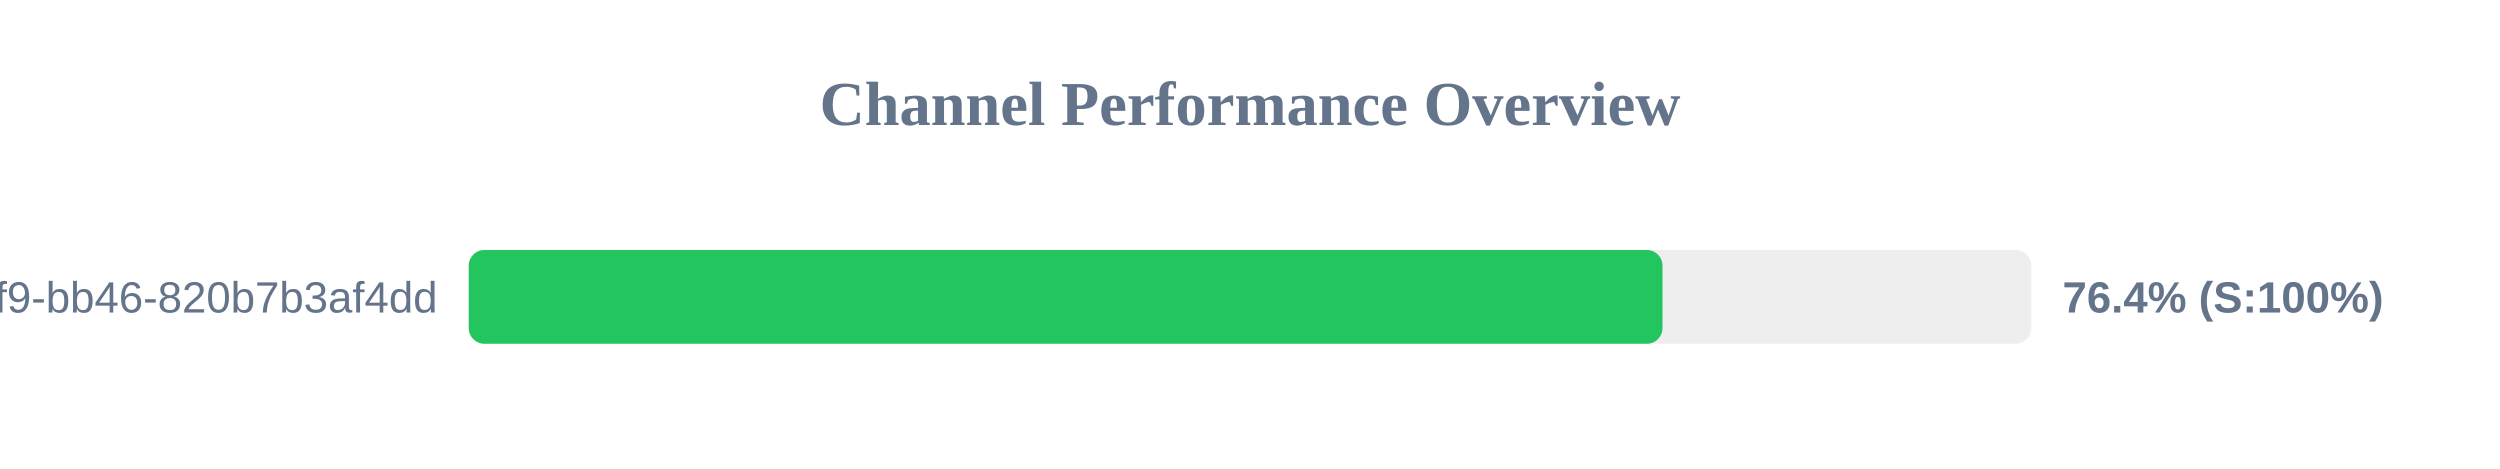
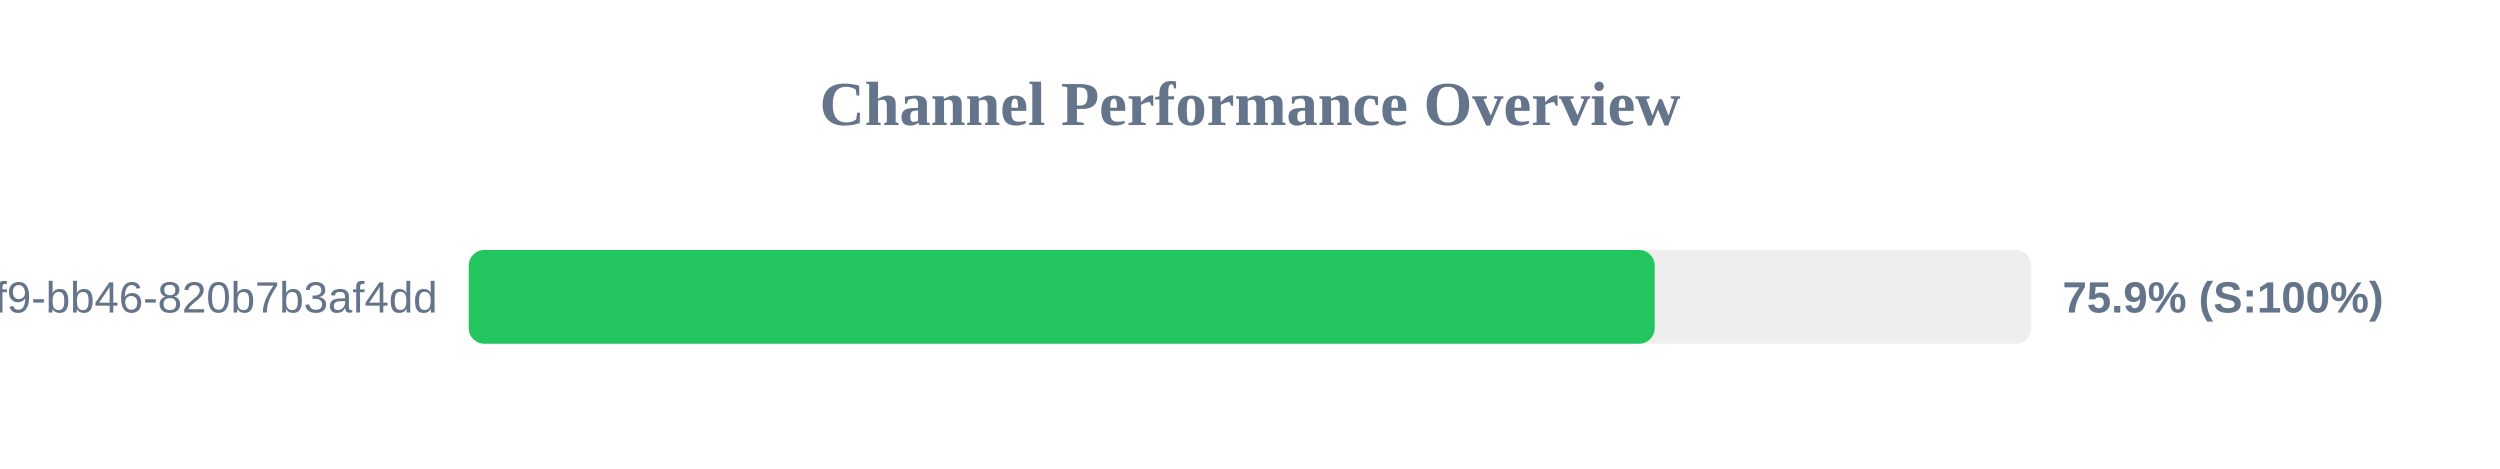
<svg xmlns="http://www.w3.org/2000/svg" width="800" height="150" version="1.1">
  <style>
        .row { font: 14px Arial; fill: #64748b; }
        .score { font: bold 14px Arial; fill: #64748b; }
    </style>
  <text x="400" y="40" text-anchor="middle" font-size="20px" font-weight="bold" fill="#64748b">Channel Performance Overview</text>
  <rect x="150" y="80" width="500" height="30" fill="#eee" rx="5" />
-   <rect x="150" y="80" width="382.0" height="30" fill="#22c55e" rx="5" />
+   <rect x="150" y="80" width="379.5" height="30" fill="#22c55e" rx="5" />
  <text x="140" y="100" text-anchor="end" class="row">?uuid=80b2ac81-ba69-41f9-bb46-820b7b3af4dd</text>
-   <text x="660" y="100" text-anchor="start" class="score">76.4% (S:100%)</text>
+   <text x="660" y="100" text-anchor="start" class="score">75.9% (S:100%)</text>
</svg>
